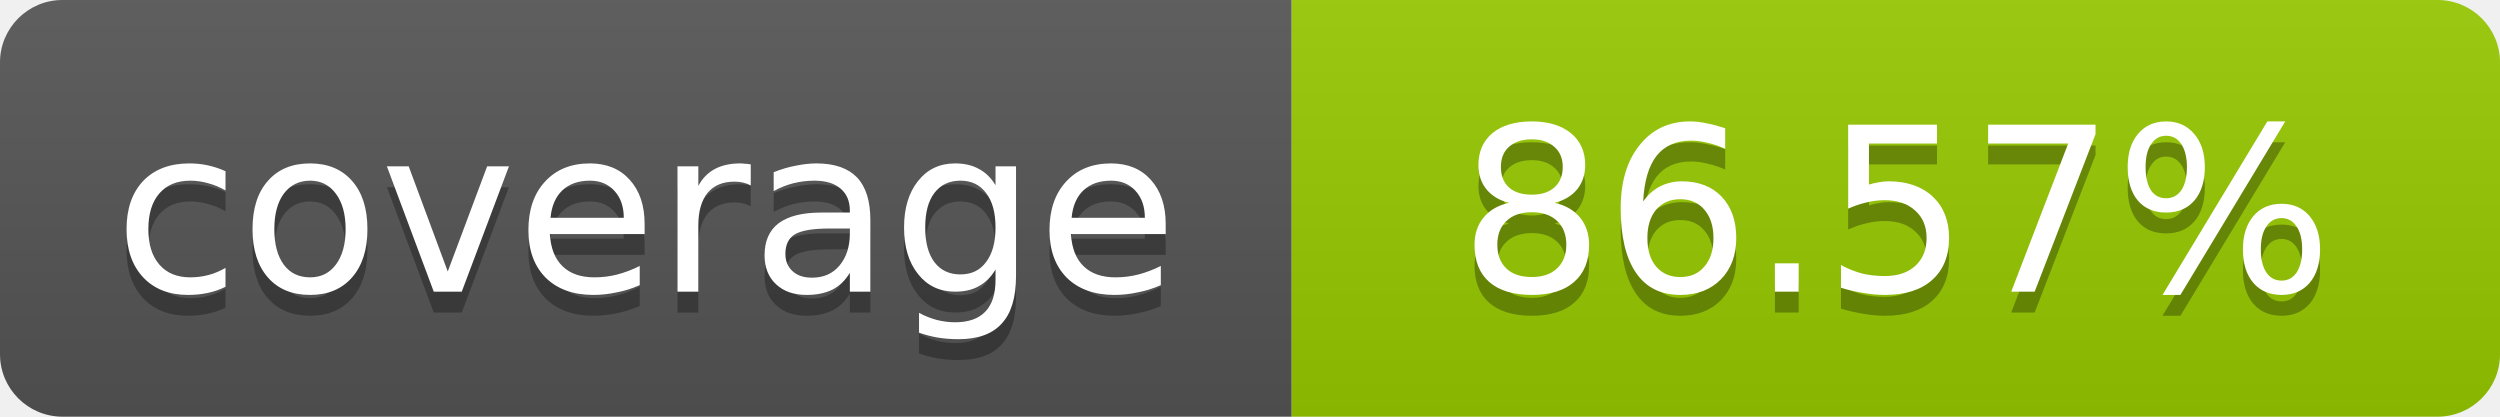
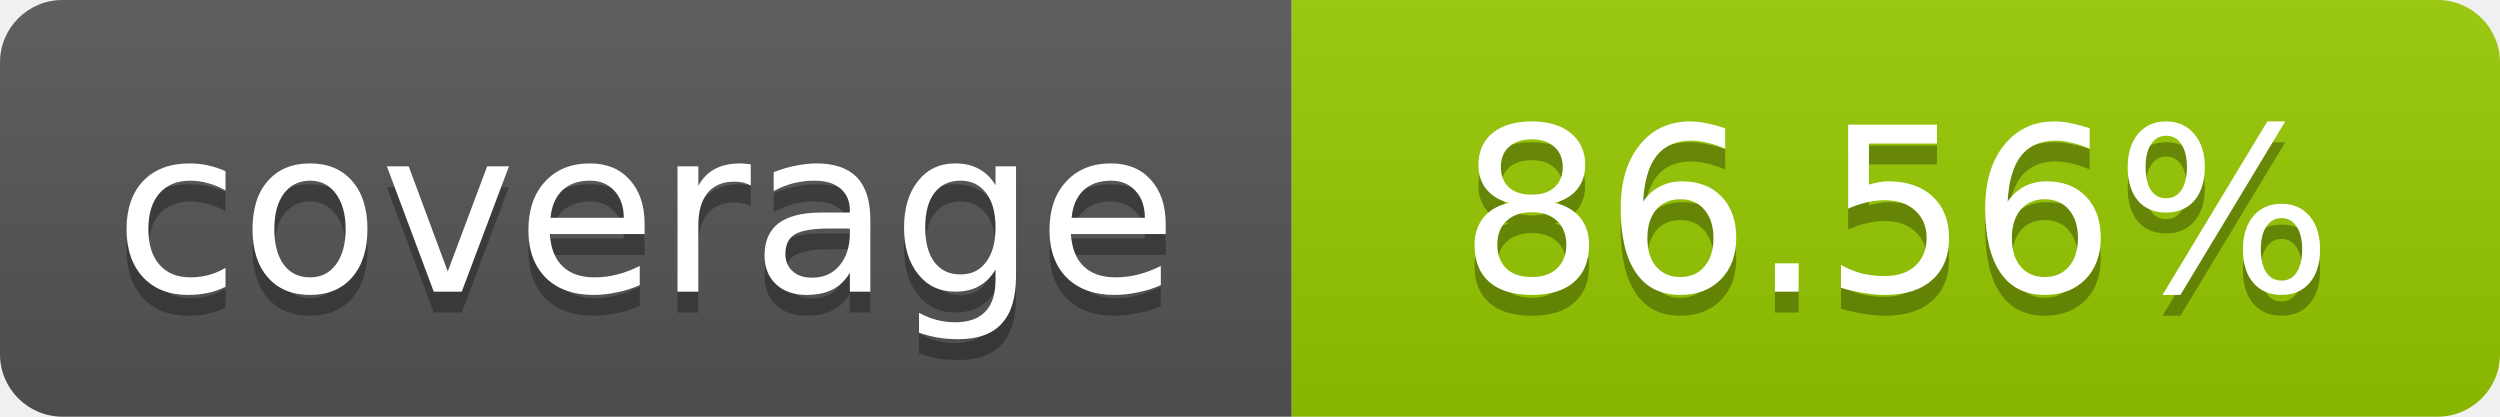
- <svg xmlns="http://www.w3.org/2000/svg" width="120" height="20" role="img" aria-label="coverage: 86.57%">
+ <svg xmlns="http://www.w3.org/2000/svg" width="120" height="20" role="img" aria-label="coverage: 86.56%">
  <linearGradient id="s" x2="0" y2="100%">
    <stop offset="0" stop-color="#bbb" stop-opacity=".1" />
    <stop offset="1" stop-opacity=".1" />
  </linearGradient>
  <clipPath id="r">
    <rect width="120" height="20" rx="3" fill="#fff" />
  </clipPath>
  <g clip-path="url(#r)">
    <rect width="62" height="20" fill="#555" />
    <rect x="62" width="58" height="20" fill="#97CA00" />
    <rect width="120" height="20" fill="url(#s)" />
  </g>
  <g fill="#fff" text-anchor="middle" font-family="Verdana,Geneva,DejaVu Sans,sans-serif" font-size="11">
    <text x="31" y="15" fill="#010101" fill-opacity=".3">coverage</text>
    <text x="31" y="14">coverage</text>
-     <text x="91" y="15" fill="#010101" fill-opacity=".3">86.57%</text>
-     <text x="91" y="14">86.57%</text>
+     <text x="91" y="15" fill="#010101" fill-opacity=".3">86.56%</text>
+     <text x="91" y="14">86.56%</text>
  </g>
</svg>
